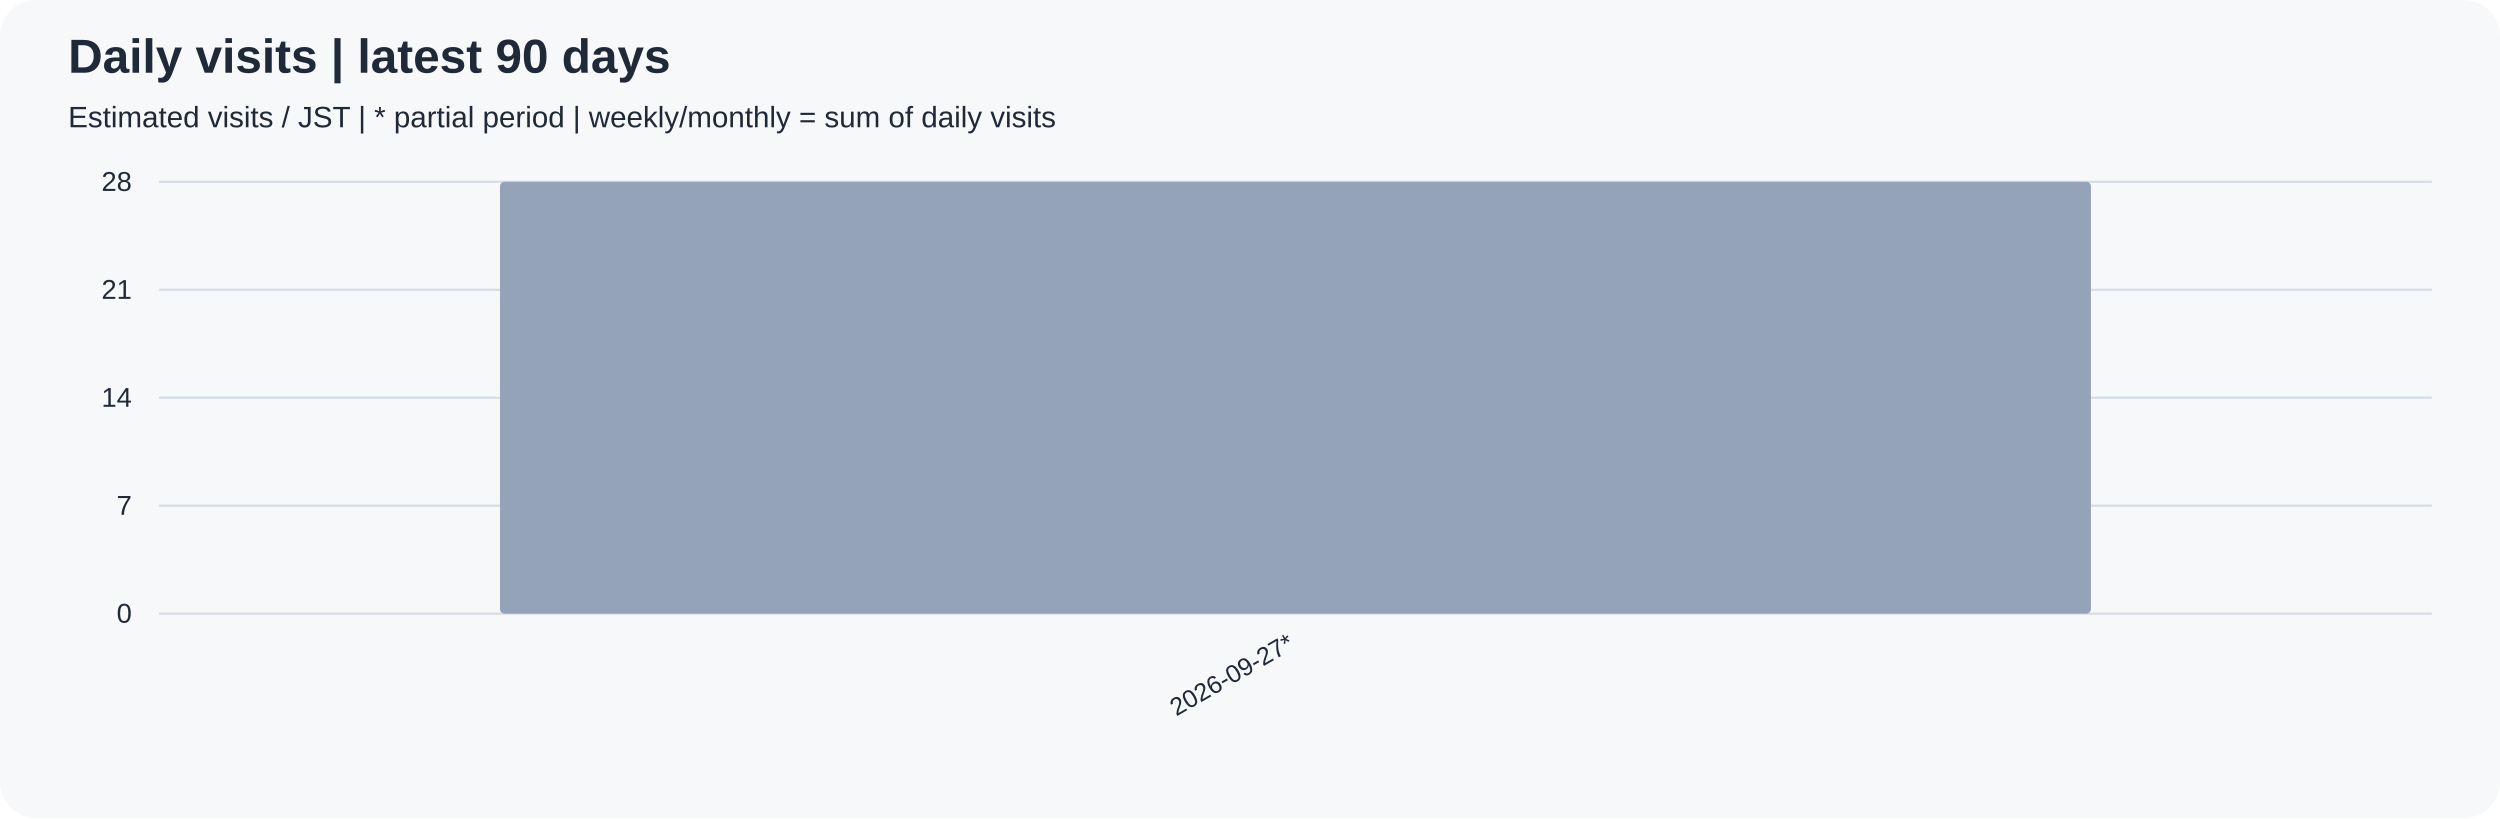
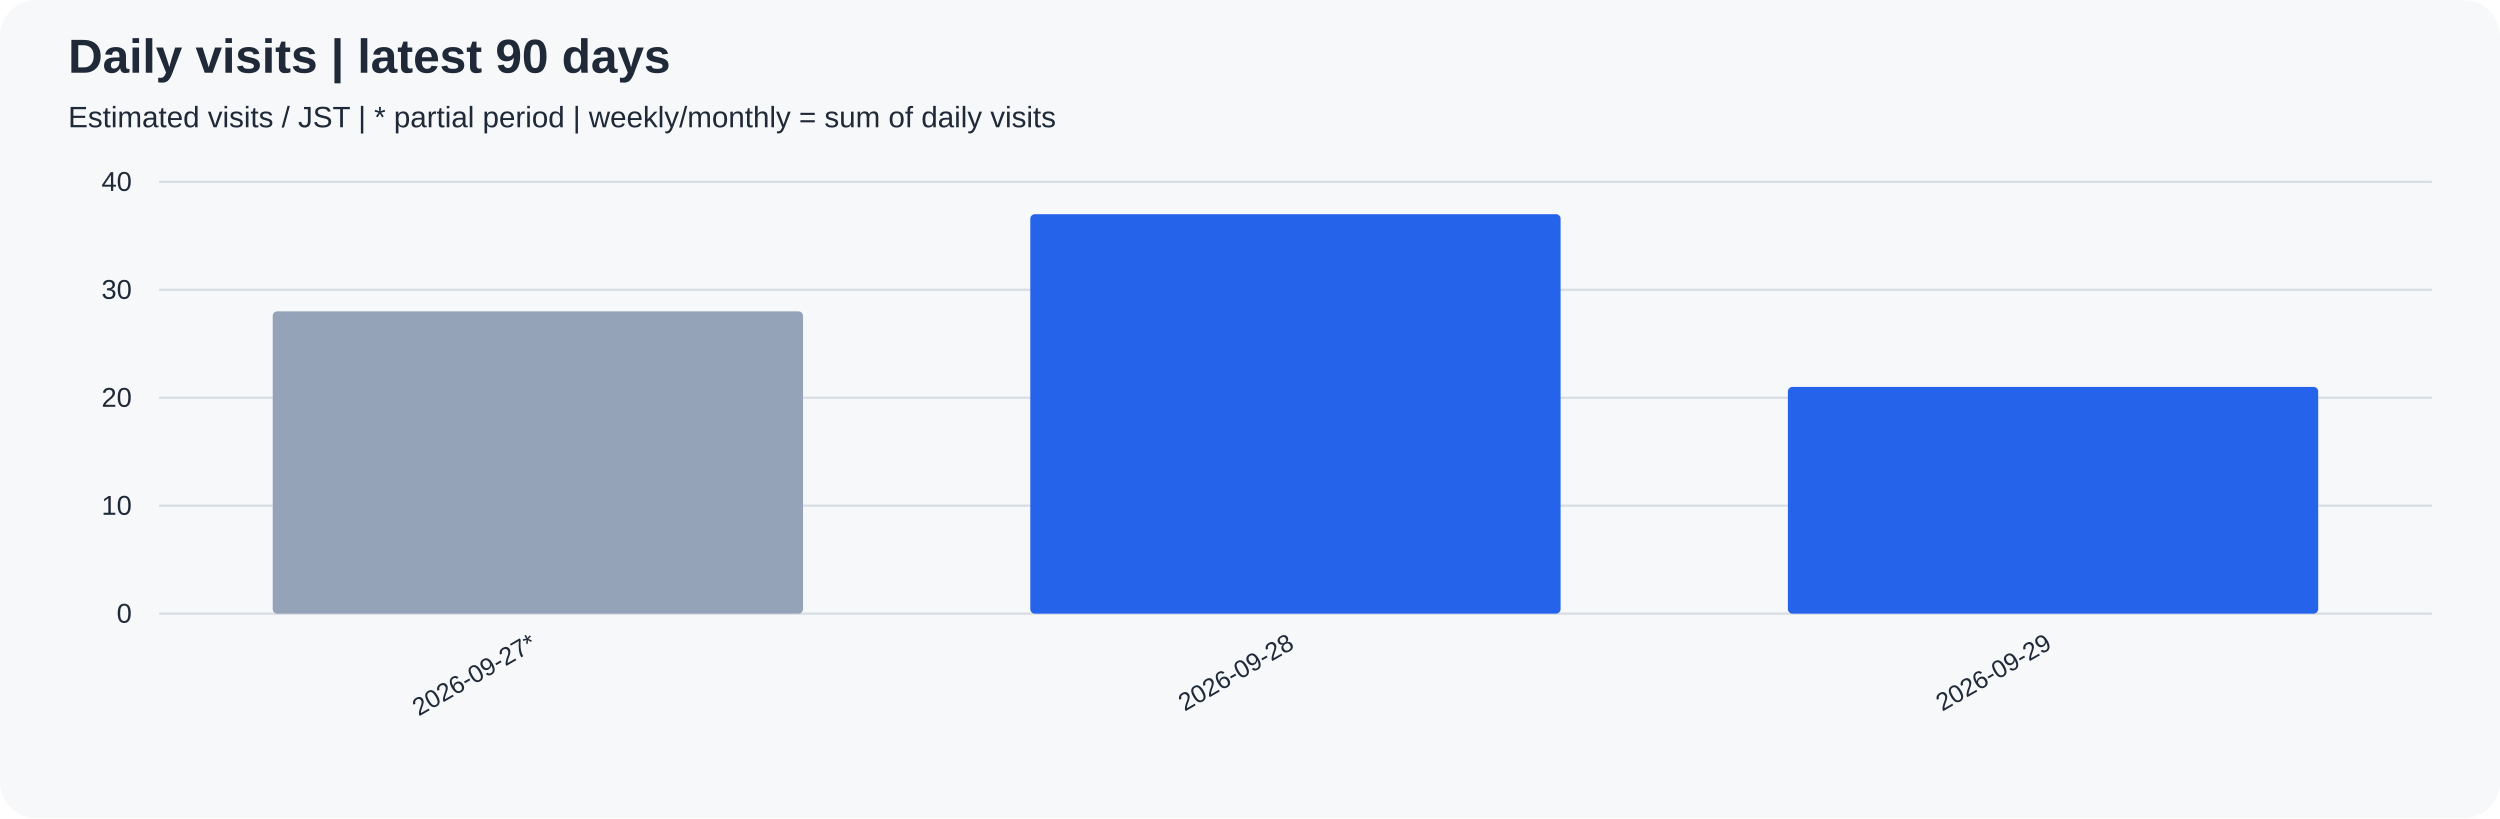
<svg xmlns="http://www.w3.org/2000/svg" width="1100" height="360" viewBox="0 0 1100 360" role="img">
  <rect width="100%" height="100%" rx="16" fill="#f6f8fa" />
  <g font-family="Arial, sans-serif" fill="#1f2937">
    <text x="30" y="32" font-size="21" font-weight="bold">Daily visits | latest 90 days</text>
    <text x="30" y="56" font-size="13">Estimated visits / JST | * partial period | weekly/monthly = sum of daily visits</text>
    <path d="M70 270.0 H1070" stroke="#d8dee4" />
    <text x="58" y="274.0" text-anchor="end" font-size="12">0</text>
    <path d="M70 222.5 H1070" stroke="#d8dee4" />
-     <text x="58" y="226.5" text-anchor="end" font-size="12">7</text>
+     <text x="58" y="226.5" text-anchor="end" font-size="12">10</text>
    <path d="M70 175.0 H1070" stroke="#d8dee4" />
-     <text x="58" y="179.0" text-anchor="end" font-size="12">14</text>
+     <text x="58" y="179.0" text-anchor="end" font-size="12">20</text>
    <path d="M70 127.5 H1070" stroke="#d8dee4" />
-     <text x="58" y="131.5" text-anchor="end" font-size="12">21</text>
+     <text x="58" y="131.5" text-anchor="end" font-size="12">30</text>
    <path d="M70 80.0 H1070" stroke="#d8dee4" />
-     <text x="58" y="84.0" text-anchor="end" font-size="12">28</text>
-     <rect x="220.00" y="80.00" width="700.00" height="190.00" rx="2" fill="#94a3b8" />
-     <text transform="translate(570.00,285) rotate(-30)" text-anchor="end" font-size="11">2026-09-27*</text>
+     <text x="58" y="84.0" text-anchor="end" font-size="12">40</text>
+     <rect x="120.00" y="137.00" width="233.33" height="133.00" rx="2" fill="#94a3b8" />
+     <text transform="translate(236.67,285) rotate(-30)" text-anchor="end" font-size="11">2026-09-27*</text>
+     <rect x="453.33" y="94.25" width="233.33" height="175.75" rx="2" fill="#2563eb" />
+     <text transform="translate(570.00,285) rotate(-30)" text-anchor="end" font-size="11">2026-09-28</text>
+     <rect x="786.67" y="170.25" width="233.33" height="99.75" rx="2" fill="#2563eb" />
+     <text transform="translate(903.33,285) rotate(-30)" text-anchor="end" font-size="11">2026-09-29</text>
  </g>
</svg>
